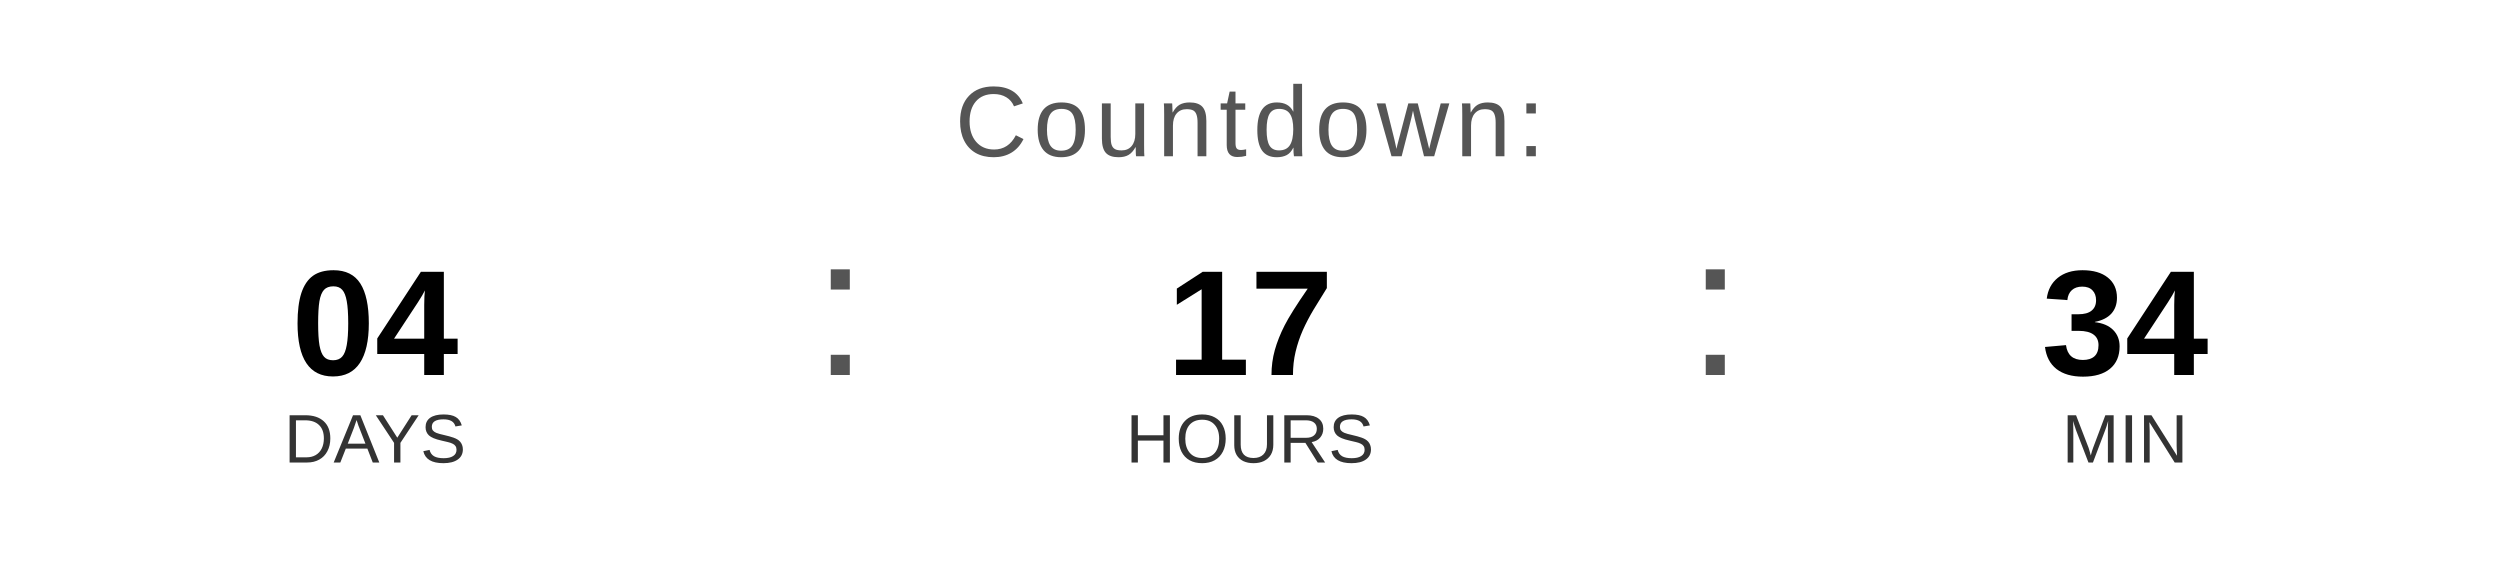
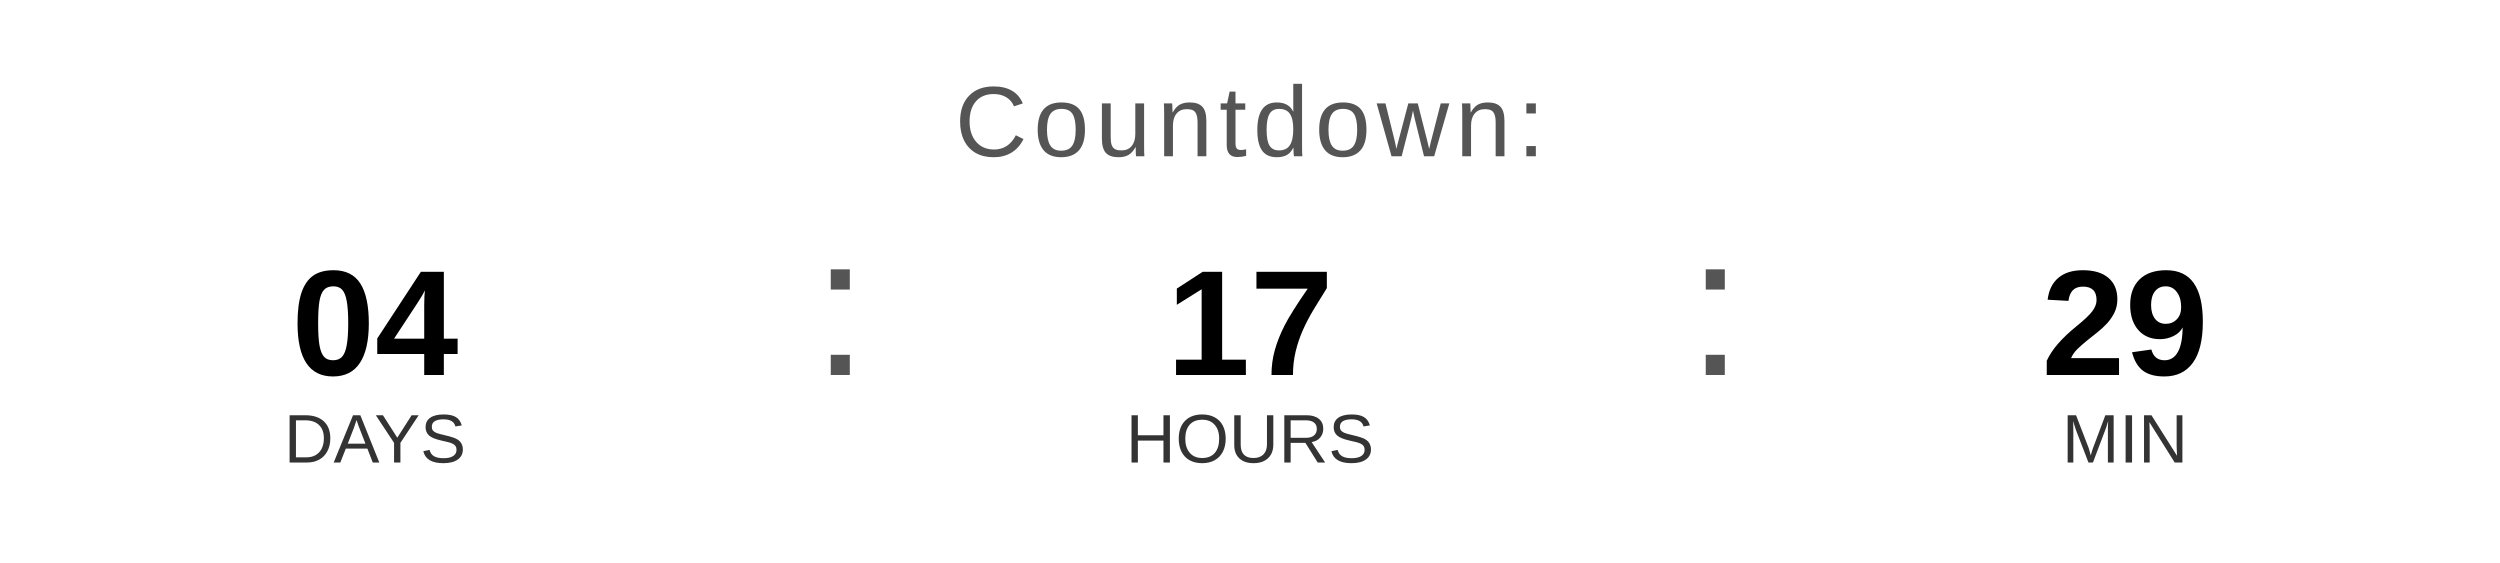
<svg xmlns="http://www.w3.org/2000/svg" width="400" height="90" viewBox="0 0 400 90">
  <text x="200" y="25" font-family="Arial, Helvetica, sans-serif" font-size="16" fill="#555555" text-anchor="middle" letter-spacing="1">
    Countdown:
  </text>
  <text x="60" y="60" font-family="Arial, Helvetica, sans-serif" font-size="24" font-weight="bold" fill="#000000" text-anchor="middle">04</text>
  <text x="60" y="74" font-family="Arial, Helvetica, sans-serif" font-size="11" fill="#333333" text-anchor="middle">DAYS</text>
  <text x="130" y="60" font-family="Arial, sans-serif" font-size="32" fill="#555555">:</text>
  <text x="200" y="60" font-family="Arial, Helvetica, sans-serif" font-size="24" font-weight="bold" fill="#000000" text-anchor="middle">17</text>
  <text x="200" y="74" font-family="Arial, Helvetica, sans-serif" font-size="11" fill="#333333" text-anchor="middle">HOURS</text>
  <text x="270" y="60" font-family="Arial, sans-serif" font-size="32" fill="#555555">:</text>
-   <text x="340" y="60" font-family="Arial, Helvetica, sans-serif" font-size="24" font-weight="bold" fill="#000000" text-anchor="middle">34</text>
+   <text x="340" y="60" font-family="Arial, Helvetica, sans-serif" font-size="24" font-weight="bold" fill="#000000" text-anchor="middle">29</text>
  <text x="340" y="74" font-family="Arial, Helvetica, sans-serif" font-size="11" fill="#333333" text-anchor="middle">MIN</text>
</svg>
